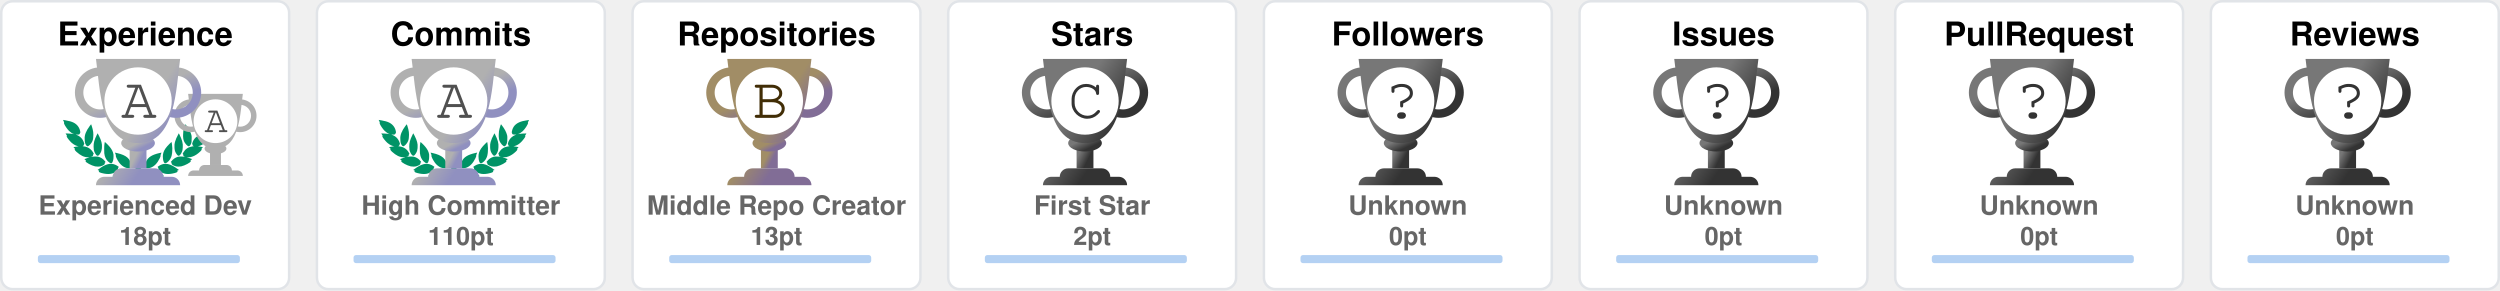
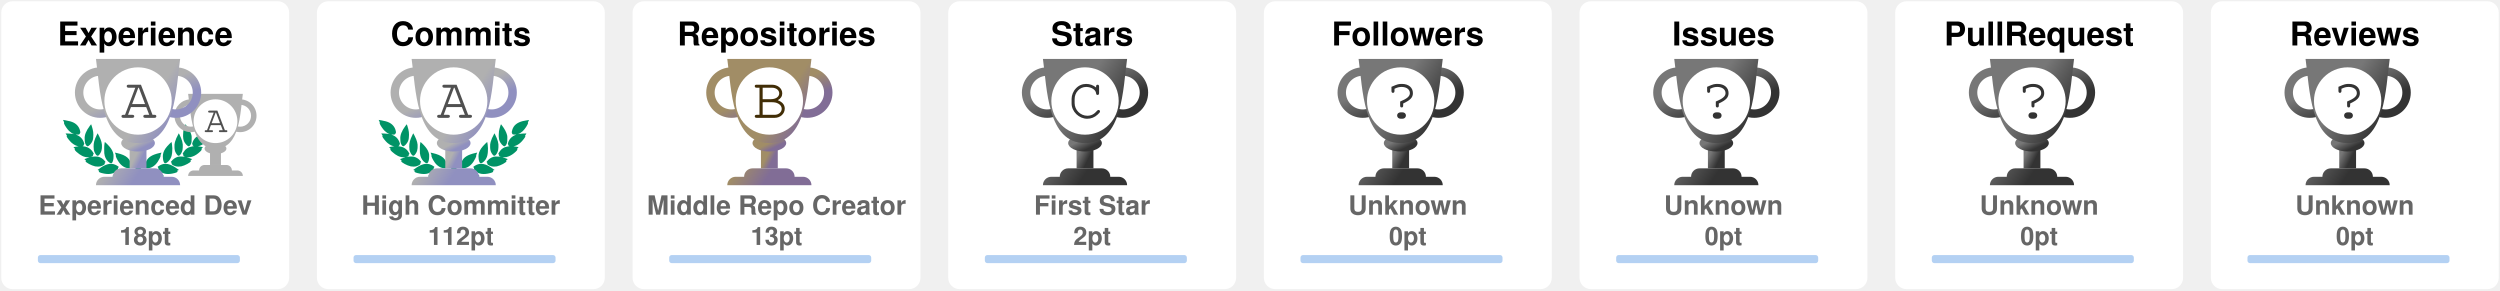
<svg xmlns="http://www.w3.org/2000/svg" width="990" height="115" viewBox="0 0 990 115" fill="none">
  <svg x="0" y="0" width="115" height="115" viewBox="0 0 115 115" fill="none">
-     <rect x="0.5" y="0.5" rx="4.5" width="114" height="114" stroke="#e1e4e8" fill="#FFF" stroke-opacity="1" fill-opacity="1" />
+     <rect x="0.5" y="0.5" rx="4.5" width="114" height="114" stroke="#e1e4e8" fill="#FFF" stroke-opacity="0" fill-opacity="1" />
    <svg width="90pt" height="90pt" viewBox="0 0 100 100" preserveAspectRatio="xMidYMid meet">
      <g transform="translate(20,60) scale(0.004,-0.004)" fill="#009366" stroke="none">
        <path d="M200 5103 c0 -2 18 -40 41 -84 47 -95 62 -132 50 -125 -15 10 -18 -39 -6 -87 31 -121 265 -468 412 -608 124 -119 281 -222 383 -251 36 -10 49 -16 30 -13 -19 3 -78 12 -130 20 -117 17 -353 35 -477 35 l-93 0 53 -82 c72 -112 72 -112 59 -104 -18 11 -26 -41 -13 -84 25 -84 261 -376 404 -502 95 -83 222 -168 304 -205 98 -43 194 -73 242 -74 l46 -1 -45 -8 c-25 -5 -124 -21 -220 -36 -96 -15 -177 -29 -180 -31 -2 -2 0 -7 5 -11 27 -19 138 -144 123 -139 -18 6 -28 -10 -28 -47 0 -38 53 -108 141 -187 349 -313 631 -450 939 -453 63 0 131 2 150 7 19 4 -35 -17 -120 -46 -236 -82 -310 -110 -310 -117 0 -3 29 -28 65 -54 55 -40 102 -84 67 -62 -13 8 -32 -24 -32 -54 0 -99 486 -361 790 -426 125 -27 327 -25 444 4 113 28 261 98 309 145 39 40 56 92 38 124 -8 17 -4 24 29 49 22 16 40 32 40 36 0 4 -26 40 -58 80 -162 203 -368 328 -608 369 -89 15 -368 6 -474 -15 -131 -26 -147 -26 -59 -3 51 13 102 34 122 50 38 29 61 84 51 123 -5 18 1 26 25 39 17 8 31 19 31 23 0 4 -16 38 -35 75 -163 317 -424 501 -781 548 -113 15 -127 19 -91 30 51 14 84 58 89 118 1 20 9 33 20 37 23 7 23 6 -12 114 -108 329 -305 534 -640 662 -41 15 -59 25 -40 21 19 -5 82 -8 140 -8 81 0 113 4 142 18 39 20 73 76 65 107 -3 12 2 20 14 23 23 6 23 21 4 124 -61 320 -249 568 -544 718 -157 79 -394 147 -666 190 -88 13 -170 26 -182 29 -13 2 -23 2 -23 -1z" />
        <path d="M12550 5099 c-232 -36 -334 -55 -445 -84 -484 -122 -761 -346 -880 -712 -26 -79 -57 -242 -48 -255 2 -5 14 -8 26 -9 12 0 16 -3 10 -6 -17 -6 -16 -38 2 -72 25 -49 75 -66 200 -66 61 0 124 4 140 8 17 5 -13 -9 -66 -31 -136 -55 -250 -126 -341 -211 -128 -120 -217 -263 -272 -439 -32 -101 -32 -110 -3 -122 12 -5 17 -9 11 -9 -8 -1 -9 -12 -5 -34 15 -66 41 -95 94 -107 31 -7 31 -7 7 -12 -14 -3 -72 -13 -130 -22 -322 -51 -553 -206 -714 -479 -25 -42 -52 -92 -60 -111 -14 -33 -14 -33 23 -54 20 -12 31 -22 26 -22 -15 0 -17 -39 -4 -78 14 -42 76 -88 130 -97 22 -4 39 -9 36 -11 -2 -2 -55 3 -118 12 -154 22 -395 15 -494 -13 -216 -62 -391 -184 -545 -380 l-41 -52 40 -32 c34 -27 39 -35 30 -51 -17 -33 -1 -85 38 -125 48 -47 196 -117 309 -145 117 -29 319 -31 444 -4 300 64 790 328 790 425 0 29 -18 63 -31 56 -5 -4 -9 -4 -9 -2 0 3 34 29 75 59 41 29 75 56 75 59 0 3 -21 13 -47 22 -349 120 -422 146 -388 140 59 -12 241 -8 310 6 208 43 437 158 636 322 241 199 314 293 265 342 -13 12 -6 24 51 86 36 40 64 73 62 75 -4 2 -107 20 -359 60 -70 12 -77 14 -39 15 48 1 144 31 241 74 139 62 318 202 451 352 104 117 225 279 249 333 21 47 21 99 0 94 -16 -3 -10 9 58 116 l50 77 -72 3 c-91 4 -362 -14 -488 -33 -179 -26 -179 -26 -116 -9 93 26 244 120 365 230 193 174 467 605 443 696 -2 10 -8 15 -13 12 -12 -7 3 30 51 126 23 45 40 85 38 89 -2 4 -23 4 -48 0z m-933 -1185 c-3 -3 -12 -4 -19 -1 -8 3 -5 6 6 6 11 1 17 -2 13 -5z m-1290 -1860 c-3 -3 -12 -4 -19 -1 -8 3 -5 6 6 6 11 1 17 -2 13 -5z m40 -10 c-3 -3 -12 -4 -19 -1 -8 3 -5 6 6 6 11 1 17 -2 13 -5z" />
        <path d="M10242 4632 c-46 -140 -92 -319 -118 -457 -18 -94 -28 -519 -12 -509 4 3 5 -8 2 -25 -8 -40 21 -179 58 -274 75 -195 297 -437 400 -437 57 0 124 70 177 185 53 112 67 224 65 510 -1 120 -5 166 -23 233 -66 252 -206 515 -423 795 -39 51 -74 95 -77 99 -4 4 -26 -50 -49 -120z" />
        <path d="M2407 4612 c-305 -408 -443 -757 -422 -1067 3 -55 8 -140 10 -190 5 -113 30 -204 83 -293 44 -74 88 -118 128 -128 102 -26 339 218 422 433 34 87 67 235 58 258 -3 9 -1 39 5 68 5 28 10 117 10 197 1 155 -15 284 -57 455 -33 137 -117 405 -126 405 -5 0 -55 -62 -111 -138z" />
        <path d="M2970 3839 c-189 -385 -254 -632 -248 -941 2 -86 6 -151 10 -145 5 7 5 -2 2 -19 -19 -98 77 -354 181 -487 76 -96 141 -120 210 -77 70 43 195 240 239 375 20 63 46 197 40 207 -3 4 0 54 6 111 26 257 -51 553 -240 922 -42 83 -87 165 -98 184 l-21 35 -81 -165z" />
        <path d="M9711 3929 c-124 -219 -230 -466 -276 -642 -39 -151 -47 -234 -41 -426 7 -237 39 -357 136 -517 136 -225 233 -251 355 -97 94 121 171 313 181 453 2 36 8 111 13 167 26 288 -56 600 -266 1017 l-60 120 -42 -75z" />
        <path d="M3645 3278 c-2 -7 -14 -78 -27 -158 -19 -123 -22 -188 -23 -430 -2 -309 7 -401 50 -555 66 -232 204 -430 388 -552 120 -80 189 -70 245 34 36 69 74 205 78 283 1 30 5 109 9 175 9 135 -1 213 -41 339 -66 208 -198 406 -429 645 -147 152 -244 237 -250 219z" />
        <path d="M8994 3143 c-289 -284 -435 -492 -514 -732 -32 -100 -55 -261 -45 -330 3 -25 8 -91 10 -146 7 -168 66 -347 129 -387 77 -48 196 11 347 170 94 98 156 199 205 331 37 99 67 234 59 262 -4 11 -2 19 5 19 8 0 10 8 7 21 -3 11 1 77 10 147 10 89 13 172 9 277 -7 191 -48 515 -65 515 -3 0 -74 -66 -157 -147z" />
        <path d="M4501 2358 c52 -129 69 -179 59 -173 -6 4 -10 -12 -10 -42 0 -78 115 -313 252 -514 215 -317 529 -509 832 -509 124 0 166 27 180 112 1 11 8 23 15 27 10 7 11 27 2 98 -66 545 -401 836 -1164 1012 -97 23 -179 41 -182 41 -3 0 5 -24 16 -52z" />
        <path d="M8159 2375 c-609 -138 -940 -344 -1096 -683 -59 -127 -110 -377 -88 -429 5 -10 10 -29 12 -42 13 -75 59 -101 179 -101 316 0 625 196 854 543 110 165 222 395 228 465 3 40 2 53 -7 48 -11 -7 -3 15 53 153 28 68 31 81 19 80 -5 0 -74 -16 -154 -34z" />
        <path d="M4032 1479 c-193 -25 -435 -124 -667 -274 -108 -69 -314 -218 -315 -226 0 -4 28 -16 63 -29 66 -24 92 -40 65 -40 -10 0 -19 -12 -23 -30 -14 -65 45 -105 226 -154 572 -155 982 -93 1270 194 75 74 101 131 81 174 -9 21 -6 31 29 77 21 29 39 55 39 58 0 3 -25 24 -55 46 -229 167 -469 236 -713 204z" />
        <path d="M8513 1476 c-155 -30 -317 -101 -446 -196 l-67 -50 40 -54 c37 -49 40 -56 29 -80 -21 -46 4 -101 80 -176 288 -287 698 -349 1270 -194 180 49 240 89 226 153 -3 16 -14 31 -23 33 -9 2 18 18 61 35 l79 30 -126 92 c-304 223 -550 347 -780 395 -113 23 -257 28 -343 12z" />
        <path d="M6324 1249 c-48 -14 -120 -83 -139 -134 -13 -34 -16 -60 -11 -112 4 -37 6 -84 6 -103 -2 -95 62 -193 145 -220 138 -46 285 52 292 195 1 28 8 71 14 97 10 37 10 60 0 101 -31 139 -167 217 -307 176z" />
        <path d="M5255 1054 c-276 -46 -587 -227 -935 -541 l-54 -50 74 -23 c41 -13 67 -25 58 -27 -23 -6 -34 -48 -20 -78 16 -35 75 -61 188 -84 568 -115 968 -37 1250 243 69 69 110 130 114 171 5 42 0 66 -12 59 -12 -8 -12 -7 39 73 18 29 33 56 33 62 0 15 -49 46 -147 95 -207 104 -386 135 -588 100z" />
        <path d="M7249 1054 c-42 -7 -109 -25 -150 -40 -76 -27 -226 -101 -267 -133 l-24 -18 41 -66 c22 -37 36 -67 31 -67 -18 0 -11 -80 11 -121 11 -22 53 -73 92 -113 279 -282 682 -361 1251 -245 113 23 172 49 188 84 14 30 3 72 -20 77 -9 3 18 15 61 29 l78 24 -93 81 c-362 313 -622 460 -902 509 -106 18 -194 18 -297 -1z" />
      </g>
    </svg>
    <svg x="68" y="35" width="65" height="65" viewBox="0 0 30 30" fill="#B0B0B0">
      <path d="M7 10h2v4H7v-4z" />
      <path d="M10 11c0 .552-.895 1-2 1s-2-.448-2-1 .895-1 2-1 2 .448 2 1z" />
      <path fill-rule="evenodd" d="M12.5 3a2 2 0 1 0 0 4 2 2 0 0 0 0-4zm-3 2a3 3 0 1 1 6 0 3 3 0 0 1-6 0zm-6-2a2 2 0 1 0 0 4 2 2 0 0 0 0-4zm-3 2a3 3 0 1 1 6 0 3 3 0 0 1-6 0z" />
      <path d="M3 1h10c-.495 3.467-.5 10-5 10S3.495 4.467 3 1zm0 15a1 1 0 0 1 1-1h8a1 1 0 0 1 1 1H3zm2-1a1 1 0 0 1 1-1h4a1 1 0 0 1 1 1H5z" />
      <circle cx="8" cy="6" r="4" fill="#FFF" />
      <text x="6" y="8" font-family="Courier, Monospace" font-size="7" fill="#505050">A</text>
    </svg>
    <defs>
      <linearGradient id="AA" gradientTransform="rotate(45)">
        <stop offset="0%" stop-color="#B0B0B0" />
        <stop offset="70%" stop-color="#B0B0B0" />
        <stop offset="100%" stop-color="#9090C0" />
      </linearGradient>
    </defs>
    <svg x="28" y="20" width="100" height="100" viewBox="0 0 30 30" fill="url(#AA)">
      <path d="M7 10h2v4H7v-4z" />
      <path d="M10 11c0 .552-.895 1-2 1s-2-.448-2-1 .895-1 2-1 2 .448 2 1z" />
      <path fill-rule="evenodd" d="M12.5 3a2 2 0 1 0 0 4 2 2 0 0 0 0-4zm-3 2a3 3 0 1 1 6 0 3 3 0 0 1-6 0zm-6-2a2 2 0 1 0 0 4 2 2 0 0 0 0-4zm-3 2a3 3 0 1 1 6 0 3 3 0 0 1-6 0z" />
      <path d="M3 1h10c-.495 3.467-.5 10-5 10S3.495 4.467 3 1zm0 15a1 1 0 0 1 1-1h8a1 1 0 0 1 1 1H3zm2-1a1 1 0 0 1 1-1h4a1 1 0 0 1 1 1H5z" />
      <circle cx="8" cy="6" r="4" fill="#FFF" />
      <text x="6" y="8" font-family="Courier, Monospace" font-size="7" fill="#505050">A</text>
    </svg>
    <text x="50%" y="18" text-anchor="middle" font-family="Segoe UI,Helvetica,Arial,sans-serif,Apple Color Emoji,Segoe UI Emoji" font-weight="bold" font-size="13" fill="#000">Experience</text>
    <text x="50%" y="85" text-anchor="middle" font-family="Segoe UI,Helvetica,Arial,sans-serif,Apple Color Emoji,Segoe UI Emoji" font-weight="bold" font-size="10.5" fill="#666">Experienced Dev</text>
    <text x="50%" y="97" text-anchor="middle" font-family="Segoe UI,Helvetica,Arial,sans-serif,Apple Color Emoji,Segoe UI Emoji" font-weight="bold" font-size="10" fill="#666">18pt</text>
    <style>
    @keyframes ExperienceRankAnimation {
      from {
        width: 0px;
      }
      to {
        width: 0px;
      }
    }
    #Experience-rank-progress{
      animation: ExperienceRankAnimation 1s forwards ease-in-out;
    }
    </style>
    <rect x="15" y="101" rx="1" width="80" height="3.2" opacity="0.3" fill="#0366d6" />
    <rect id="Experience-rank-progress" x="15" y="101" rx="1" height="3.2" fill="#0366d6" />
  </svg>
  <svg x="125" y="0" width="115" height="115" viewBox="0 0 115 115" fill="none">
-     <rect x="0.5" y="0.5" rx="4.5" width="114" height="114" stroke="#e1e4e8" fill="#FFF" stroke-opacity="1" fill-opacity="1" />
+     <rect x="0.5" y="0.5" rx="4.5" width="114" height="114" stroke="#e1e4e8" fill="#FFF" stroke-opacity="0" fill-opacity="1" />
    <svg width="90pt" height="90pt" viewBox="0 0 100 100" preserveAspectRatio="xMidYMid meet">
      <g transform="translate(20,60) scale(0.004,-0.004)" fill="#009366" stroke="none">
        <path d="M200 5103 c0 -2 18 -40 41 -84 47 -95 62 -132 50 -125 -15 10 -18 -39 -6 -87 31 -121 265 -468 412 -608 124 -119 281 -222 383 -251 36 -10 49 -16 30 -13 -19 3 -78 12 -130 20 -117 17 -353 35 -477 35 l-93 0 53 -82 c72 -112 72 -112 59 -104 -18 11 -26 -41 -13 -84 25 -84 261 -376 404 -502 95 -83 222 -168 304 -205 98 -43 194 -73 242 -74 l46 -1 -45 -8 c-25 -5 -124 -21 -220 -36 -96 -15 -177 -29 -180 -31 -2 -2 0 -7 5 -11 27 -19 138 -144 123 -139 -18 6 -28 -10 -28 -47 0 -38 53 -108 141 -187 349 -313 631 -450 939 -453 63 0 131 2 150 7 19 4 -35 -17 -120 -46 -236 -82 -310 -110 -310 -117 0 -3 29 -28 65 -54 55 -40 102 -84 67 -62 -13 8 -32 -24 -32 -54 0 -99 486 -361 790 -426 125 -27 327 -25 444 4 113 28 261 98 309 145 39 40 56 92 38 124 -8 17 -4 24 29 49 22 16 40 32 40 36 0 4 -26 40 -58 80 -162 203 -368 328 -608 369 -89 15 -368 6 -474 -15 -131 -26 -147 -26 -59 -3 51 13 102 34 122 50 38 29 61 84 51 123 -5 18 1 26 25 39 17 8 31 19 31 23 0 4 -16 38 -35 75 -163 317 -424 501 -781 548 -113 15 -127 19 -91 30 51 14 84 58 89 118 1 20 9 33 20 37 23 7 23 6 -12 114 -108 329 -305 534 -640 662 -41 15 -59 25 -40 21 19 -5 82 -8 140 -8 81 0 113 4 142 18 39 20 73 76 65 107 -3 12 2 20 14 23 23 6 23 21 4 124 -61 320 -249 568 -544 718 -157 79 -394 147 -666 190 -88 13 -170 26 -182 29 -13 2 -23 2 -23 -1z" />
        <path d="M12550 5099 c-232 -36 -334 -55 -445 -84 -484 -122 -761 -346 -880 -712 -26 -79 -57 -242 -48 -255 2 -5 14 -8 26 -9 12 0 16 -3 10 -6 -17 -6 -16 -38 2 -72 25 -49 75 -66 200 -66 61 0 124 4 140 8 17 5 -13 -9 -66 -31 -136 -55 -250 -126 -341 -211 -128 -120 -217 -263 -272 -439 -32 -101 -32 -110 -3 -122 12 -5 17 -9 11 -9 -8 -1 -9 -12 -5 -34 15 -66 41 -95 94 -107 31 -7 31 -7 7 -12 -14 -3 -72 -13 -130 -22 -322 -51 -553 -206 -714 -479 -25 -42 -52 -92 -60 -111 -14 -33 -14 -33 23 -54 20 -12 31 -22 26 -22 -15 0 -17 -39 -4 -78 14 -42 76 -88 130 -97 22 -4 39 -9 36 -11 -2 -2 -55 3 -118 12 -154 22 -395 15 -494 -13 -216 -62 -391 -184 -545 -380 l-41 -52 40 -32 c34 -27 39 -35 30 -51 -17 -33 -1 -85 38 -125 48 -47 196 -117 309 -145 117 -29 319 -31 444 -4 300 64 790 328 790 425 0 29 -18 63 -31 56 -5 -4 -9 -4 -9 -2 0 3 34 29 75 59 41 29 75 56 75 59 0 3 -21 13 -47 22 -349 120 -422 146 -388 140 59 -12 241 -8 310 6 208 43 437 158 636 322 241 199 314 293 265 342 -13 12 -6 24 51 86 36 40 64 73 62 75 -4 2 -107 20 -359 60 -70 12 -77 14 -39 15 48 1 144 31 241 74 139 62 318 202 451 352 104 117 225 279 249 333 21 47 21 99 0 94 -16 -3 -10 9 58 116 l50 77 -72 3 c-91 4 -362 -14 -488 -33 -179 -26 -179 -26 -116 -9 93 26 244 120 365 230 193 174 467 605 443 696 -2 10 -8 15 -13 12 -12 -7 3 30 51 126 23 45 40 85 38 89 -2 4 -23 4 -48 0z m-933 -1185 c-3 -3 -12 -4 -19 -1 -8 3 -5 6 6 6 11 1 17 -2 13 -5z m-1290 -1860 c-3 -3 -12 -4 -19 -1 -8 3 -5 6 6 6 11 1 17 -2 13 -5z m40 -10 c-3 -3 -12 -4 -19 -1 -8 3 -5 6 6 6 11 1 17 -2 13 -5z" />
        <path d="M10242 4632 c-46 -140 -92 -319 -118 -457 -18 -94 -28 -519 -12 -509 4 3 5 -8 2 -25 -8 -40 21 -179 58 -274 75 -195 297 -437 400 -437 57 0 124 70 177 185 53 112 67 224 65 510 -1 120 -5 166 -23 233 -66 252 -206 515 -423 795 -39 51 -74 95 -77 99 -4 4 -26 -50 -49 -120z" />
        <path d="M2407 4612 c-305 -408 -443 -757 -422 -1067 3 -55 8 -140 10 -190 5 -113 30 -204 83 -293 44 -74 88 -118 128 -128 102 -26 339 218 422 433 34 87 67 235 58 258 -3 9 -1 39 5 68 5 28 10 117 10 197 1 155 -15 284 -57 455 -33 137 -117 405 -126 405 -5 0 -55 -62 -111 -138z" />
        <path d="M2970 3839 c-189 -385 -254 -632 -248 -941 2 -86 6 -151 10 -145 5 7 5 -2 2 -19 -19 -98 77 -354 181 -487 76 -96 141 -120 210 -77 70 43 195 240 239 375 20 63 46 197 40 207 -3 4 0 54 6 111 26 257 -51 553 -240 922 -42 83 -87 165 -98 184 l-21 35 -81 -165z" />
        <path d="M9711 3929 c-124 -219 -230 -466 -276 -642 -39 -151 -47 -234 -41 -426 7 -237 39 -357 136 -517 136 -225 233 -251 355 -97 94 121 171 313 181 453 2 36 8 111 13 167 26 288 -56 600 -266 1017 l-60 120 -42 -75z" />
        <path d="M3645 3278 c-2 -7 -14 -78 -27 -158 -19 -123 -22 -188 -23 -430 -2 -309 7 -401 50 -555 66 -232 204 -430 388 -552 120 -80 189 -70 245 34 36 69 74 205 78 283 1 30 5 109 9 175 9 135 -1 213 -41 339 -66 208 -198 406 -429 645 -147 152 -244 237 -250 219z" />
        <path d="M8994 3143 c-289 -284 -435 -492 -514 -732 -32 -100 -55 -261 -45 -330 3 -25 8 -91 10 -146 7 -168 66 -347 129 -387 77 -48 196 11 347 170 94 98 156 199 205 331 37 99 67 234 59 262 -4 11 -2 19 5 19 8 0 10 8 7 21 -3 11 1 77 10 147 10 89 13 172 9 277 -7 191 -48 515 -65 515 -3 0 -74 -66 -157 -147z" />
        <path d="M4501 2358 c52 -129 69 -179 59 -173 -6 4 -10 -12 -10 -42 0 -78 115 -313 252 -514 215 -317 529 -509 832 -509 124 0 166 27 180 112 1 11 8 23 15 27 10 7 11 27 2 98 -66 545 -401 836 -1164 1012 -97 23 -179 41 -182 41 -3 0 5 -24 16 -52z" />
        <path d="M8159 2375 c-609 -138 -940 -344 -1096 -683 -59 -127 -110 -377 -88 -429 5 -10 10 -29 12 -42 13 -75 59 -101 179 -101 316 0 625 196 854 543 110 165 222 395 228 465 3 40 2 53 -7 48 -11 -7 -3 15 53 153 28 68 31 81 19 80 -5 0 -74 -16 -154 -34z" />
        <path d="M4032 1479 c-193 -25 -435 -124 -667 -274 -108 -69 -314 -218 -315 -226 0 -4 28 -16 63 -29 66 -24 92 -40 65 -40 -10 0 -19 -12 -23 -30 -14 -65 45 -105 226 -154 572 -155 982 -93 1270 194 75 74 101 131 81 174 -9 21 -6 31 29 77 21 29 39 55 39 58 0 3 -25 24 -55 46 -229 167 -469 236 -713 204z" />
        <path d="M8513 1476 c-155 -30 -317 -101 -446 -196 l-67 -50 40 -54 c37 -49 40 -56 29 -80 -21 -46 4 -101 80 -176 288 -287 698 -349 1270 -194 180 49 240 89 226 153 -3 16 -14 31 -23 33 -9 2 18 18 61 35 l79 30 -126 92 c-304 223 -550 347 -780 395 -113 23 -257 28 -343 12z" />
        <path d="M6324 1249 c-48 -14 -120 -83 -139 -134 -13 -34 -16 -60 -11 -112 4 -37 6 -84 6 -103 -2 -95 62 -193 145 -220 138 -46 285 52 292 195 1 28 8 71 14 97 10 37 10 60 0 101 -31 139 -167 217 -307 176z" />
        <path d="M5255 1054 c-276 -46 -587 -227 -935 -541 l-54 -50 74 -23 c41 -13 67 -25 58 -27 -23 -6 -34 -48 -20 -78 16 -35 75 -61 188 -84 568 -115 968 -37 1250 243 69 69 110 130 114 171 5 42 0 66 -12 59 -12 -8 -12 -7 39 73 18 29 33 56 33 62 0 15 -49 46 -147 95 -207 104 -386 135 -588 100z" />
        <path d="M7249 1054 c-42 -7 -109 -25 -150 -40 -76 -27 -226 -101 -267 -133 l-24 -18 41 -66 c22 -37 36 -67 31 -67 -18 0 -11 -80 11 -121 11 -22 53 -73 92 -113 279 -282 682 -361 1251 -245 113 23 172 49 188 84 14 30 3 72 -20 77 -9 3 18 15 61 29 l78 24 -93 81 c-362 313 -622 460 -902 509 -106 18 -194 18 -297 -1z" />
      </g>
    </svg>
    <defs>
      <linearGradient id="A" gradientTransform="rotate(45)">
        <stop offset="0%" stop-color="#B0B0B0" />
        <stop offset="70%" stop-color="#B0B0B0" />
        <stop offset="100%" stop-color="#9090C0" />
      </linearGradient>
    </defs>
    <svg x="28" y="20" width="100" height="100" viewBox="0 0 30 30" fill="url(#A)">
      <path d="M7 10h2v4H7v-4z" />
      <path d="M10 11c0 .552-.895 1-2 1s-2-.448-2-1 .895-1 2-1 2 .448 2 1z" />
      <path fill-rule="evenodd" d="M12.5 3a2 2 0 1 0 0 4 2 2 0 0 0 0-4zm-3 2a3 3 0 1 1 6 0 3 3 0 0 1-6 0zm-6-2a2 2 0 1 0 0 4 2 2 0 0 0 0-4zm-3 2a3 3 0 1 1 6 0 3 3 0 0 1-6 0z" />
      <path d="M3 1h10c-.495 3.467-.5 10-5 10S3.495 4.467 3 1zm0 15a1 1 0 0 1 1-1h8a1 1 0 0 1 1 1H3zm2-1a1 1 0 0 1 1-1h4a1 1 0 0 1 1 1H5z" />
      <circle cx="8" cy="6" r="4" fill="#FFF" />
      <text x="6" y="8" font-family="Courier, Monospace" font-size="7" fill="#505050">A</text>
    </svg>
    <text x="50%" y="18" text-anchor="middle" font-family="Segoe UI,Helvetica,Arial,sans-serif,Apple Color Emoji,Segoe UI Emoji" font-weight="bold" font-size="13" fill="#000">Commits</text>
    <text x="50%" y="85" text-anchor="middle" font-family="Segoe UI,Helvetica,Arial,sans-serif,Apple Color Emoji,Segoe UI Emoji" font-weight="bold" font-size="10.5" fill="#666">High Committer</text>
-     <text x="50%" y="97" text-anchor="middle" font-family="Segoe UI,Helvetica,Arial,sans-serif,Apple Color Emoji,Segoe UI Emoji" font-weight="bold" font-size="10" fill="#666">110pt</text>
+     <text x="50%" y="97" text-anchor="middle" font-family="Segoe UI,Helvetica,Arial,sans-serif,Apple Color Emoji,Segoe UI Emoji" font-weight="bold" font-size="10" fill="#666">112pt</text>
    <style>
    @keyframes CommitsRankAnimation {
      from {
        width: 0px;
      }
      to {
-         width: 8px;
+         width: 9.6px;
      }
    }
    #Commits-rank-progress{
      animation: CommitsRankAnimation 1s forwards ease-in-out;
    }
    </style>
    <rect x="15" y="101" rx="1" width="80" height="3.2" opacity="0.3" fill="#0366d6" />
    <rect id="Commits-rank-progress" x="15" y="101" rx="1" height="3.2" fill="#0366d6" />
  </svg>
  <svg x="250" y="0" width="115" height="115" viewBox="0 0 115 115" fill="none">
-     <rect x="0.5" y="0.5" rx="4.5" width="114" height="114" stroke="#e1e4e8" fill="#FFF" stroke-opacity="1" fill-opacity="1" />
+     <rect x="0.5" y="0.5" rx="4.5" width="114" height="114" stroke="#e1e4e8" fill="#FFF" stroke-opacity="0" fill-opacity="1" />
    <defs>
      <linearGradient id="B" gradientTransform="rotate(45)">
        <stop offset="0%" stop-color="#A18D66" />
        <stop offset="70%" stop-color="#A18D66" />
        <stop offset="100%" stop-color="#816D96" />
      </linearGradient>
    </defs>
    <svg x="28" y="20" width="100" height="100" viewBox="0 0 30 30" fill="url(#B)">
      <path d="M7 10h2v4H7v-4z" />
      <path d="M10 11c0 .552-.895 1-2 1s-2-.448-2-1 .895-1 2-1 2 .448 2 1z" />
      <path fill-rule="evenodd" d="M12.5 3a2 2 0 1 0 0 4 2 2 0 0 0 0-4zm-3 2a3 3 0 1 1 6 0 3 3 0 0 1-6 0zm-6-2a2 2 0 1 0 0 4 2 2 0 0 0 0-4zm-3 2a3 3 0 1 1 6 0 3 3 0 0 1-6 0z" />
      <path d="M3 1h10c-.495 3.467-.5 10-5 10S3.495 4.467 3 1zm0 15a1 1 0 0 1 1-1h8a1 1 0 0 1 1 1H3zm2-1a1 1 0 0 1 1-1h4a1 1 0 0 1 1 1H5z" />
      <circle cx="8" cy="6" r="4" fill="#FFF" />
      <text x="6" y="8" font-family="Courier, Monospace" font-size="7" fill="#412D06">B</text>
    </svg>
    <text x="50%" y="18" text-anchor="middle" font-family="Segoe UI,Helvetica,Arial,sans-serif,Apple Color Emoji,Segoe UI Emoji" font-weight="bold" font-size="13" fill="#000">Repositories</text>
    <text x="50%" y="85" text-anchor="middle" font-family="Segoe UI,Helvetica,Arial,sans-serif,Apple Color Emoji,Segoe UI Emoji" font-weight="bold" font-size="10.5" fill="#666">Middle Repo Creator</text>
    <text x="50%" y="97" text-anchor="middle" font-family="Segoe UI,Helvetica,Arial,sans-serif,Apple Color Emoji,Segoe UI Emoji" font-weight="bold" font-size="10" fill="#666">13pt</text>
    <style>
    @keyframes RepositoriesRankAnimation {
      from {
        width: 0px;
      }
      to {
        width: 24px;
      }
    }
    #Repositories-rank-progress{
      animation: RepositoriesRankAnimation 1s forwards ease-in-out;
    }
    </style>
    <rect x="15" y="101" rx="1" width="80" height="3.2" opacity="0.3" fill="#0366d6" />
    <rect id="Repositories-rank-progress" x="15" y="101" rx="1" height="3.2" fill="#0366d6" />
  </svg>
  <svg x="375" y="0" width="115" height="115" viewBox="0 0 115 115" fill="none">
-     <rect x="0.5" y="0.5" rx="4.5" width="114" height="114" stroke="#e1e4e8" fill="#FFF" stroke-opacity="1" fill-opacity="1" />
+     <rect x="0.5" y="0.5" rx="4.5" width="114" height="114" stroke="#e1e4e8" fill="#FFF" stroke-opacity="0" fill-opacity="1" />
    <defs>
      <linearGradient id="C" gradientTransform="rotate(45)">
        <stop offset="0%" stop-color="#777" />
        <stop offset="50%" stop-color="#777" />
        <stop offset="100%" stop-color="#333" />
      </linearGradient>
    </defs>
    <svg x="28" y="20" width="100" height="100" viewBox="0 0 30 30" fill="url(#C)">
      <path d="M7 10h2v4H7v-4z" />
      <path d="M10 11c0 .552-.895 1-2 1s-2-.448-2-1 .895-1 2-1 2 .448 2 1z" />
      <path fill-rule="evenodd" d="M12.5 3a2 2 0 1 0 0 4 2 2 0 0 0 0-4zm-3 2a3 3 0 1 1 6 0 3 3 0 0 1-6 0zm-6-2a2 2 0 1 0 0 4 2 2 0 0 0 0-4zm-3 2a3 3 0 1 1 6 0 3 3 0 0 1-6 0z" />
      <path d="M3 1h10c-.495 3.467-.5 10-5 10S3.495 4.467 3 1zm0 15a1 1 0 0 1 1-1h8a1 1 0 0 1 1 1H3zm2-1a1 1 0 0 1 1-1h4a1 1 0 0 1 1 1H5z" />
      <circle cx="8" cy="6" r="4" fill="#FFF" />
      <text x="6" y="8" font-family="Courier, Monospace" font-size="7" fill="#333">C</text>
    </svg>
    <text x="50%" y="18" text-anchor="middle" font-family="Segoe UI,Helvetica,Arial,sans-serif,Apple Color Emoji,Segoe UI Emoji" font-weight="bold" font-size="13" fill="#000">Stars</text>
    <text x="50%" y="85" text-anchor="middle" font-family="Segoe UI,Helvetica,Arial,sans-serif,Apple Color Emoji,Segoe UI Emoji" font-weight="bold" font-size="10.5" fill="#666">First Star</text>
    <text x="50%" y="97" text-anchor="middle" font-family="Segoe UI,Helvetica,Arial,sans-serif,Apple Color Emoji,Segoe UI Emoji" font-weight="bold" font-size="10" fill="#666">2pt</text>
    <style>
    @keyframes StarsRankAnimation {
      from {
        width: 0px;
      }
      to {
        width: 8.889px;
      }
    }
    #Stars-rank-progress{
      animation: StarsRankAnimation 1s forwards ease-in-out;
    }
    </style>
    <rect x="15" y="101" rx="1" width="80" height="3.2" opacity="0.3" fill="#0366d6" />
    <rect id="Stars-rank-progress" x="15" y="101" rx="1" height="3.2" fill="#0366d6" />
  </svg>
  <svg x="500" y="0" width="115" height="115" viewBox="0 0 115 115" fill="none">
-     <rect x="0.5" y="0.5" rx="4.5" width="114" height="114" stroke="#e1e4e8" fill="#FFF" stroke-opacity="1" fill-opacity="1" />
+     <rect x="0.5" y="0.5" rx="4.5" width="114" height="114" stroke="#e1e4e8" fill="#FFF" stroke-opacity="0" fill-opacity="1" />
    <defs>
      <linearGradient id="?" gradientTransform="rotate(45)">
        <stop offset="0%" stop-color="#777" />
        <stop offset="50%" stop-color="#777" />
        <stop offset="100%" stop-color="#333" />
      </linearGradient>
    </defs>
    <svg x="28" y="20" width="100" height="100" viewBox="0 0 30 30" fill="url(#?)">
      <path d="M7 10h2v4H7v-4z" />
      <path d="M10 11c0 .552-.895 1-2 1s-2-.448-2-1 .895-1 2-1 2 .448 2 1z" />
      <path fill-rule="evenodd" d="M12.5 3a2 2 0 1 0 0 4 2 2 0 0 0 0-4zm-3 2a3 3 0 1 1 6 0 3 3 0 0 1-6 0zm-6-2a2 2 0 1 0 0 4 2 2 0 0 0 0-4zm-3 2a3 3 0 1 1 6 0 3 3 0 0 1-6 0z" />
      <path d="M3 1h10c-.495 3.467-.5 10-5 10S3.495 4.467 3 1zm0 15a1 1 0 0 1 1-1h8a1 1 0 0 1 1 1H3zm2-1a1 1 0 0 1 1-1h4a1 1 0 0 1 1 1H5z" />
      <circle cx="8" cy="6" r="4" fill="#FFF" />
      <text x="6" y="8" font-family="Courier, Monospace" font-size="7" fill="#333">?</text>
    </svg>
    <text x="50%" y="18" text-anchor="middle" font-family="Segoe UI,Helvetica,Arial,sans-serif,Apple Color Emoji,Segoe UI Emoji" font-weight="bold" font-size="13" fill="#000">Followers</text>
    <text x="50%" y="85" text-anchor="middle" font-family="Segoe UI,Helvetica,Arial,sans-serif,Apple Color Emoji,Segoe UI Emoji" font-weight="bold" font-size="10.5" fill="#666">Unknown</text>
    <text x="50%" y="97" text-anchor="middle" font-family="Segoe UI,Helvetica,Arial,sans-serif,Apple Color Emoji,Segoe UI Emoji" font-weight="bold" font-size="10" fill="#666">0pt</text>
    <style>
    @keyframes FollowersRankAnimation {
      from {
        width: 0px;
      }
      to {
        width: 0px;
      }
    }
    #Followers-rank-progress{
      animation: FollowersRankAnimation 1s forwards ease-in-out;
    }
    </style>
    <rect x="15" y="101" rx="1" width="80" height="3.2" opacity="0.3" fill="#0366d6" />
    <rect id="Followers-rank-progress" x="15" y="101" rx="1" height="3.2" fill="#0366d6" />
  </svg>
  <svg x="625" y="0" width="115" height="115" viewBox="0 0 115 115" fill="none">
-     <rect x="0.5" y="0.5" rx="4.5" width="114" height="114" stroke="#e1e4e8" fill="#FFF" stroke-opacity="1" fill-opacity="1" />
+     <rect x="0.5" y="0.5" rx="4.5" width="114" height="114" stroke="#e1e4e8" fill="#FFF" stroke-opacity="0" fill-opacity="1" />
    <defs>
      <linearGradient id="?" gradientTransform="rotate(45)">
        <stop offset="0%" stop-color="#777" />
        <stop offset="50%" stop-color="#777" />
        <stop offset="100%" stop-color="#333" />
      </linearGradient>
    </defs>
    <svg x="28" y="20" width="100" height="100" viewBox="0 0 30 30" fill="url(#?)">
      <path d="M7 10h2v4H7v-4z" />
      <path d="M10 11c0 .552-.895 1-2 1s-2-.448-2-1 .895-1 2-1 2 .448 2 1z" />
      <path fill-rule="evenodd" d="M12.5 3a2 2 0 1 0 0 4 2 2 0 0 0 0-4zm-3 2a3 3 0 1 1 6 0 3 3 0 0 1-6 0zm-6-2a2 2 0 1 0 0 4 2 2 0 0 0 0-4zm-3 2a3 3 0 1 1 6 0 3 3 0 0 1-6 0z" />
      <path d="M3 1h10c-.495 3.467-.5 10-5 10S3.495 4.467 3 1zm0 15a1 1 0 0 1 1-1h8a1 1 0 0 1 1 1H3zm2-1a1 1 0 0 1 1-1h4a1 1 0 0 1 1 1H5z" />
      <circle cx="8" cy="6" r="4" fill="#FFF" />
      <text x="6" y="8" font-family="Courier, Monospace" font-size="7" fill="#333">?</text>
    </svg>
    <text x="50%" y="18" text-anchor="middle" font-family="Segoe UI,Helvetica,Arial,sans-serif,Apple Color Emoji,Segoe UI Emoji" font-weight="bold" font-size="13" fill="#000">Issues</text>
    <text x="50%" y="85" text-anchor="middle" font-family="Segoe UI,Helvetica,Arial,sans-serif,Apple Color Emoji,Segoe UI Emoji" font-weight="bold" font-size="10.5" fill="#666">Unknown</text>
    <text x="50%" y="97" text-anchor="middle" font-family="Segoe UI,Helvetica,Arial,sans-serif,Apple Color Emoji,Segoe UI Emoji" font-weight="bold" font-size="10" fill="#666">0pt</text>
    <style>
    @keyframes IssuesRankAnimation {
      from {
        width: 0px;
      }
      to {
        width: 0px;
      }
    }
    #Issues-rank-progress{
      animation: IssuesRankAnimation 1s forwards ease-in-out;
    }
    </style>
    <rect x="15" y="101" rx="1" width="80" height="3.2" opacity="0.3" fill="#0366d6" />
    <rect id="Issues-rank-progress" x="15" y="101" rx="1" height="3.2" fill="#0366d6" />
  </svg>
  <svg x="750" y="0" width="115" height="115" viewBox="0 0 115 115" fill="none">
-     <rect x="0.5" y="0.5" rx="4.5" width="114" height="114" stroke="#e1e4e8" fill="#FFF" stroke-opacity="1" fill-opacity="1" />
+     <rect x="0.5" y="0.5" rx="4.5" width="114" height="114" stroke="#e1e4e8" fill="#FFF" stroke-opacity="0" fill-opacity="1" />
    <defs>
      <linearGradient id="?" gradientTransform="rotate(45)">
        <stop offset="0%" stop-color="#777" />
        <stop offset="50%" stop-color="#777" />
        <stop offset="100%" stop-color="#333" />
      </linearGradient>
    </defs>
    <svg x="28" y="20" width="100" height="100" viewBox="0 0 30 30" fill="url(#?)">
      <path d="M7 10h2v4H7v-4z" />
      <path d="M10 11c0 .552-.895 1-2 1s-2-.448-2-1 .895-1 2-1 2 .448 2 1z" />
      <path fill-rule="evenodd" d="M12.5 3a2 2 0 1 0 0 4 2 2 0 0 0 0-4zm-3 2a3 3 0 1 1 6 0 3 3 0 0 1-6 0zm-6-2a2 2 0 1 0 0 4 2 2 0 0 0 0-4zm-3 2a3 3 0 1 1 6 0 3 3 0 0 1-6 0z" />
      <path d="M3 1h10c-.495 3.467-.5 10-5 10S3.495 4.467 3 1zm0 15a1 1 0 0 1 1-1h8a1 1 0 0 1 1 1H3zm2-1a1 1 0 0 1 1-1h4a1 1 0 0 1 1 1H5z" />
      <circle cx="8" cy="6" r="4" fill="#FFF" />
      <text x="6" y="8" font-family="Courier, Monospace" font-size="7" fill="#333">?</text>
    </svg>
    <text x="50%" y="18" text-anchor="middle" font-family="Segoe UI,Helvetica,Arial,sans-serif,Apple Color Emoji,Segoe UI Emoji" font-weight="bold" font-size="13" fill="#000">PullRequest</text>
    <text x="50%" y="85" text-anchor="middle" font-family="Segoe UI,Helvetica,Arial,sans-serif,Apple Color Emoji,Segoe UI Emoji" font-weight="bold" font-size="10.5" fill="#666">Unknown</text>
    <text x="50%" y="97" text-anchor="middle" font-family="Segoe UI,Helvetica,Arial,sans-serif,Apple Color Emoji,Segoe UI Emoji" font-weight="bold" font-size="10" fill="#666">0pt</text>
    <style>
    @keyframes PullRequestRankAnimation {
      from {
        width: 0px;
      }
      to {
        width: 0px;
      }
    }
    #PullRequest-rank-progress{
      animation: PullRequestRankAnimation 1s forwards ease-in-out;
    }
    </style>
    <rect x="15" y="101" rx="1" width="80" height="3.2" opacity="0.3" fill="#0366d6" />
    <rect id="PullRequest-rank-progress" x="15" y="101" rx="1" height="3.2" fill="#0366d6" />
  </svg>
  <svg x="875" y="0" width="115" height="115" viewBox="0 0 115 115" fill="none">
-     <rect x="0.5" y="0.5" rx="4.5" width="114" height="114" stroke="#e1e4e8" fill="#FFF" stroke-opacity="1" fill-opacity="1" />
+     <rect x="0.5" y="0.5" rx="4.5" width="114" height="114" stroke="#e1e4e8" fill="#FFF" stroke-opacity="0" fill-opacity="1" />
    <defs>
      <linearGradient id="?" gradientTransform="rotate(45)">
        <stop offset="0%" stop-color="#777" />
        <stop offset="50%" stop-color="#777" />
        <stop offset="100%" stop-color="#333" />
      </linearGradient>
    </defs>
    <svg x="28" y="20" width="100" height="100" viewBox="0 0 30 30" fill="url(#?)">
      <path d="M7 10h2v4H7v-4z" />
      <path d="M10 11c0 .552-.895 1-2 1s-2-.448-2-1 .895-1 2-1 2 .448 2 1z" />
      <path fill-rule="evenodd" d="M12.5 3a2 2 0 1 0 0 4 2 2 0 0 0 0-4zm-3 2a3 3 0 1 1 6 0 3 3 0 0 1-6 0zm-6-2a2 2 0 1 0 0 4 2 2 0 0 0 0-4zm-3 2a3 3 0 1 1 6 0 3 3 0 0 1-6 0z" />
      <path d="M3 1h10c-.495 3.467-.5 10-5 10S3.495 4.467 3 1zm0 15a1 1 0 0 1 1-1h8a1 1 0 0 1 1 1H3zm2-1a1 1 0 0 1 1-1h4a1 1 0 0 1 1 1H5z" />
      <circle cx="8" cy="6" r="4" fill="#FFF" />
      <text x="6" y="8" font-family="Courier, Monospace" font-size="7" fill="#333">?</text>
    </svg>
    <text x="50%" y="18" text-anchor="middle" font-family="Segoe UI,Helvetica,Arial,sans-serif,Apple Color Emoji,Segoe UI Emoji" font-weight="bold" font-size="13" fill="#000">Reviews</text>
    <text x="50%" y="85" text-anchor="middle" font-family="Segoe UI,Helvetica,Arial,sans-serif,Apple Color Emoji,Segoe UI Emoji" font-weight="bold" font-size="10.5" fill="#666">Unknown</text>
    <text x="50%" y="97" text-anchor="middle" font-family="Segoe UI,Helvetica,Arial,sans-serif,Apple Color Emoji,Segoe UI Emoji" font-weight="bold" font-size="10" fill="#666">0pt</text>
    <style>
    @keyframes ReviewsRankAnimation {
      from {
        width: 0px;
      }
      to {
        width: 0px;
      }
    }
    #Reviews-rank-progress{
      animation: ReviewsRankAnimation 1s forwards ease-in-out;
    }
    </style>
    <rect x="15" y="101" rx="1" width="80" height="3.2" opacity="0.3" fill="#0366d6" />
    <rect id="Reviews-rank-progress" x="15" y="101" rx="1" height="3.2" fill="#0366d6" />
  </svg>
</svg>
